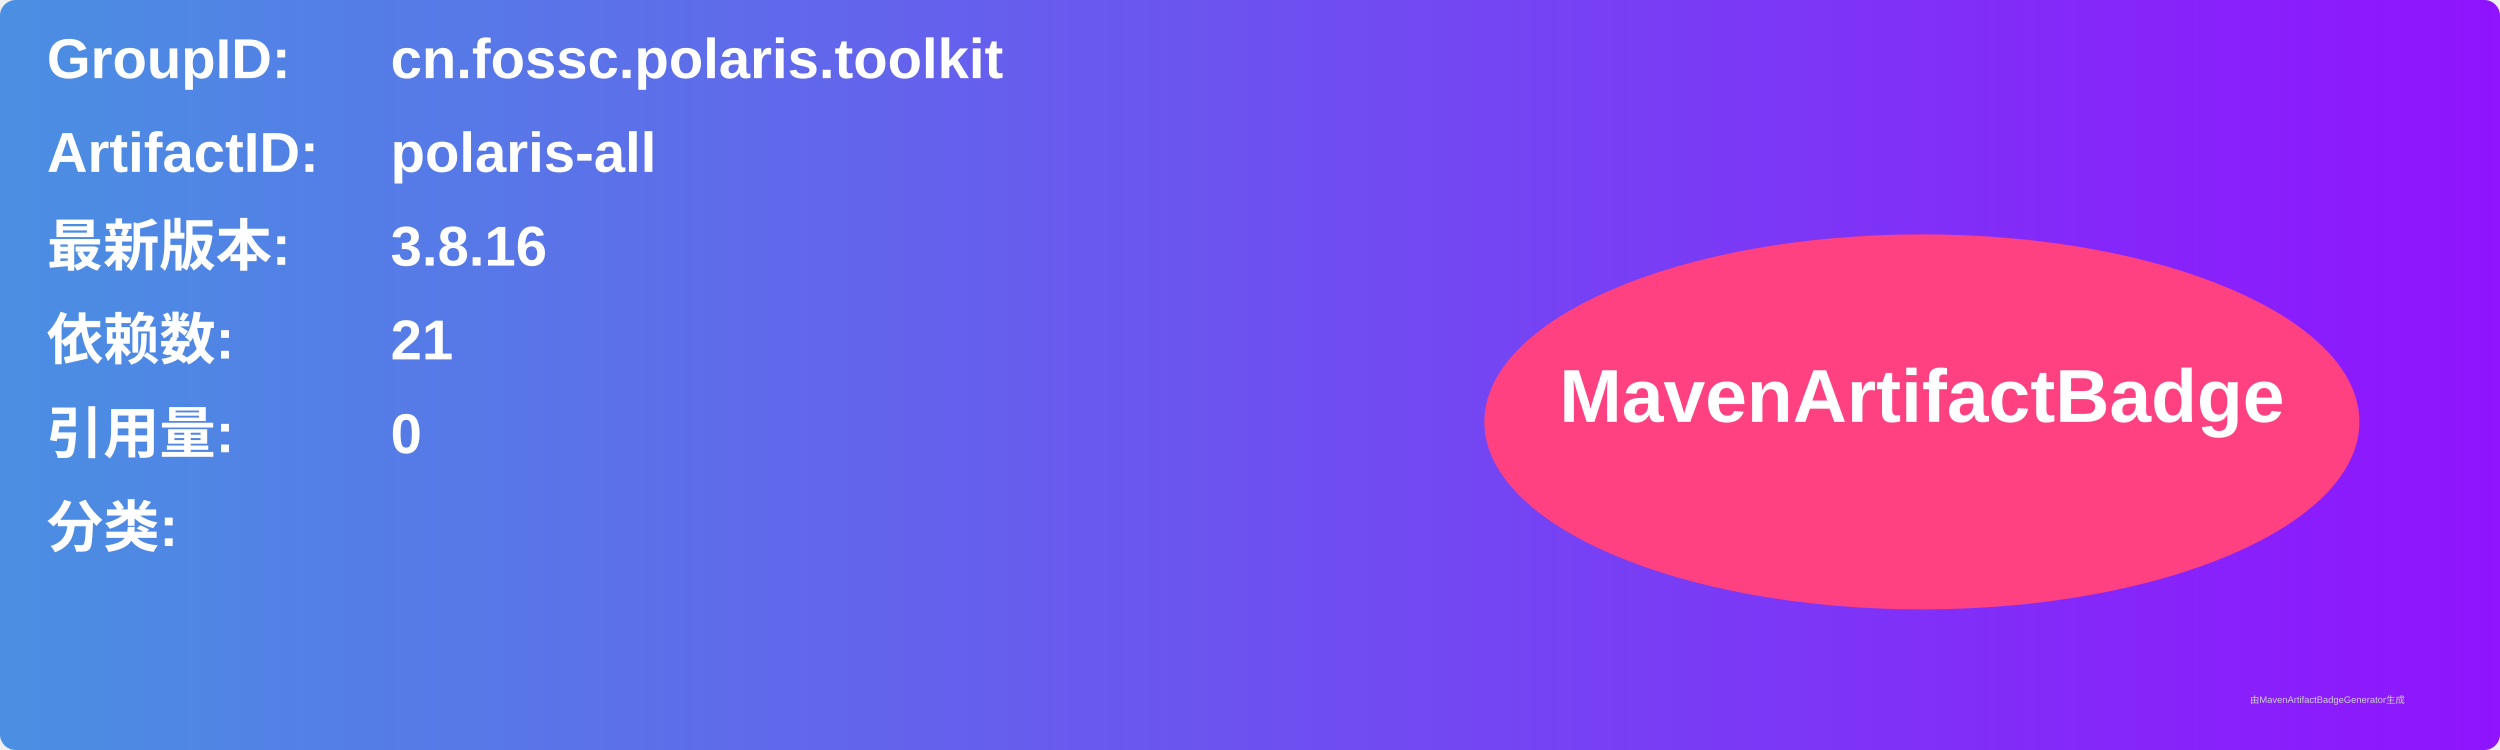
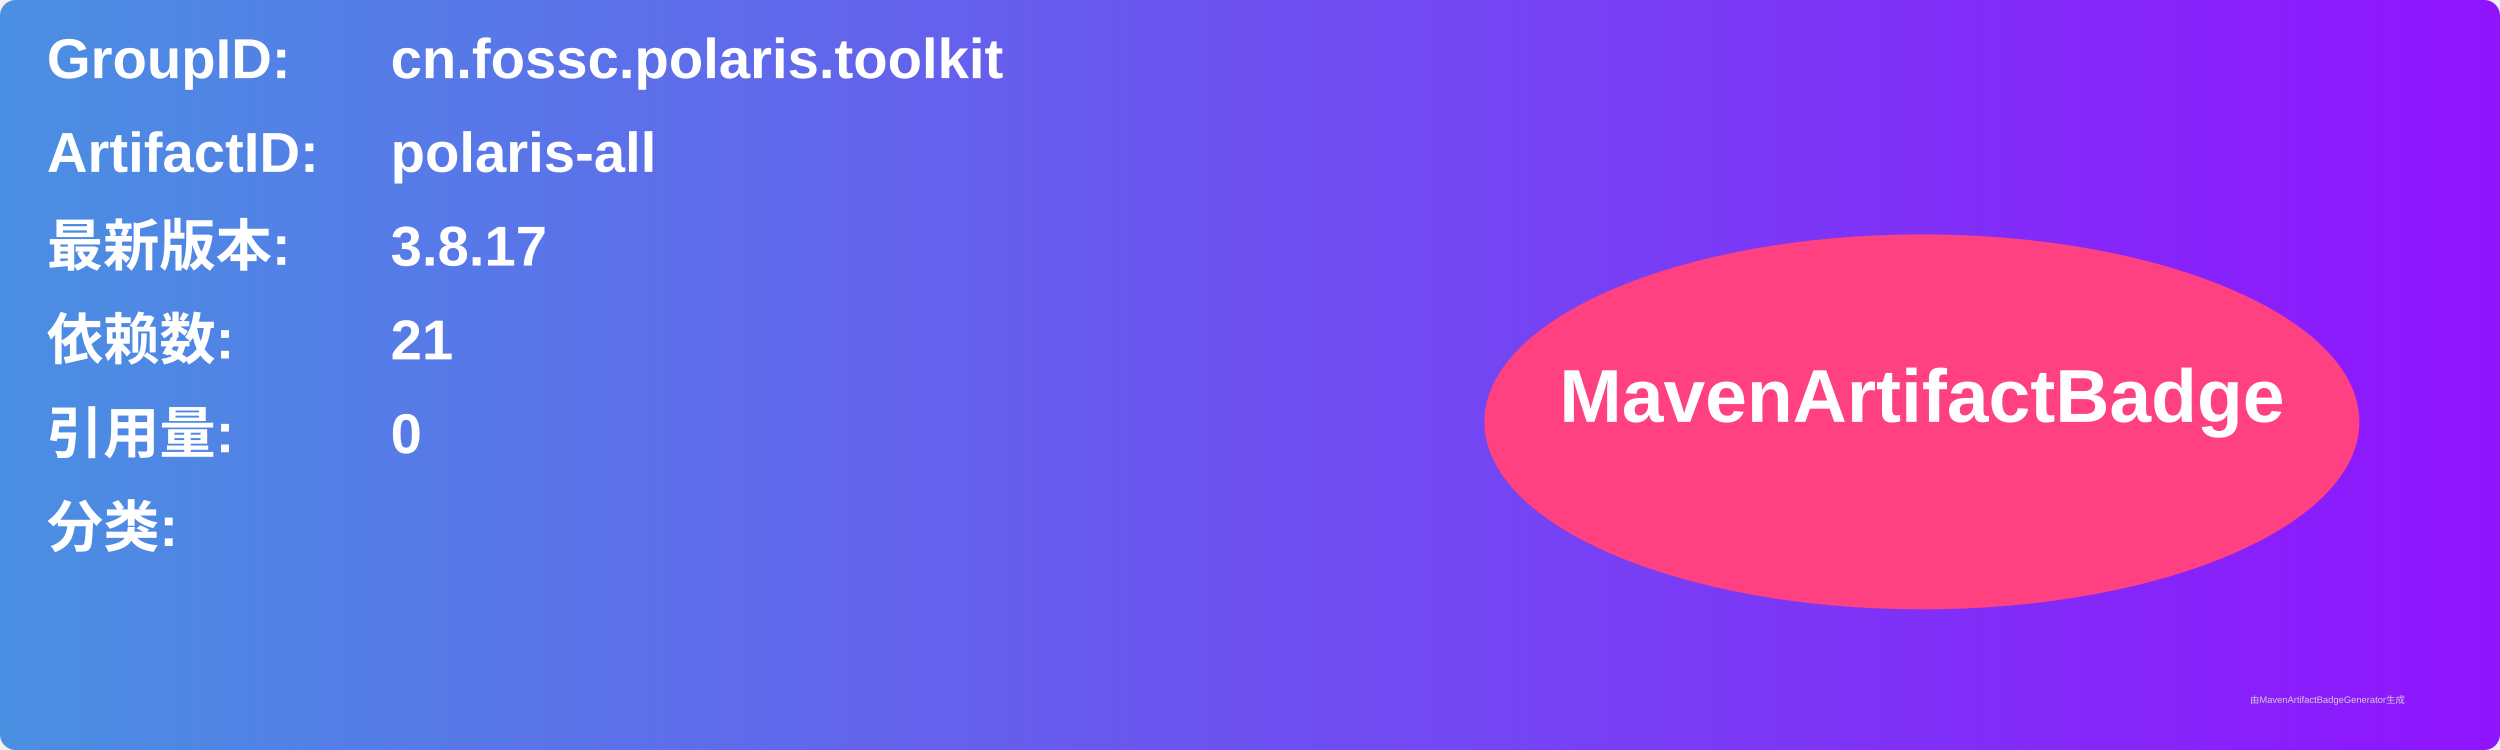
<svg xmlns="http://www.w3.org/2000/svg" width="800" height="240" viewBox="0 0 800 240">
  <linearGradient id="grad" x1="0%" y1="0%" x2="100%" y2="0%">
    <stop offset="0%" stop-color="#4a90e2" />
    <stop offset="100%" stop-color="#9013fe" />
  </linearGradient>
  <rect width="100%" height="100%" rx="5" ry="5" fill="url(#grad)" />
  <g transform="translate(15, 15)">
    <text x="0" y="10" font-family="Arial" font-size="18" fill="white" font-weight="bold" width="260">GroupID:</text>
    <text x="110" y="10" font-family="Arial" font-size="18" fill="white" font-weight="bold" width="460">cn.fossc.polaris.toolkit</text>
    <text x="0" y="40" font-family="Arial" font-size="18" fill="white" font-weight="bold" width="260">ArtifactID:</text>
    <text x="110" y="40" font-family="Arial" font-size="18" fill="white" font-weight="bold" width="460">polaris-all</text>
    <text x="0" y="70" font-family="Arial" font-size="18" fill="white" font-weight="bold">最新版本:</text>
    <text x="110" y="70" font-family="Arial" font-size="18" fill="white" font-weight="bold">
-       <tspan font-weight="bold">3.8.16</tspan>
+       <tspan font-weight="bold">3.8.17</tspan>
    </text>
    <text x="0" y="100" font-family="Arial" font-size="18" fill="white" font-weight="bold">依赖数: </text>
    <text x="110" y="100" font-family="Arial" font-size="18" fill="white">
      <tspan font-weight="bold">21</tspan>
    </text>
    <text x="0" y="130" font-family="Arial" font-size="18" fill="white" font-weight="bold">引用量: </text>
    <text x="110" y="130" font-family="Arial" font-size="18" fill="white">
      <tspan font-weight="bold">0</tspan>
    </text>
    <text x="0" y="160" font-family="Arial" font-size="18" fill="white" font-weight="bold">分类:</text>
    <text x="10" y="190" font-family="Arial" font-size="10" fill="white">
      <tspan font-weight="bold" />
    </text>
    <ellipse cx="600" cy="120" rx="140" ry="60" fill="#ff4081" />
    <text x="600" y="120" text-anchor="middle" font-family="Arial" font-size="24" fill="white" font-weight="bold">MavenArtifactBadge</text>
  </g>
  <text x="720" y="225" font-family="Arial" font-size="3" fill="#d0d0d0">由MavenArtifactBadgeGenerator生成</text>
</svg>
